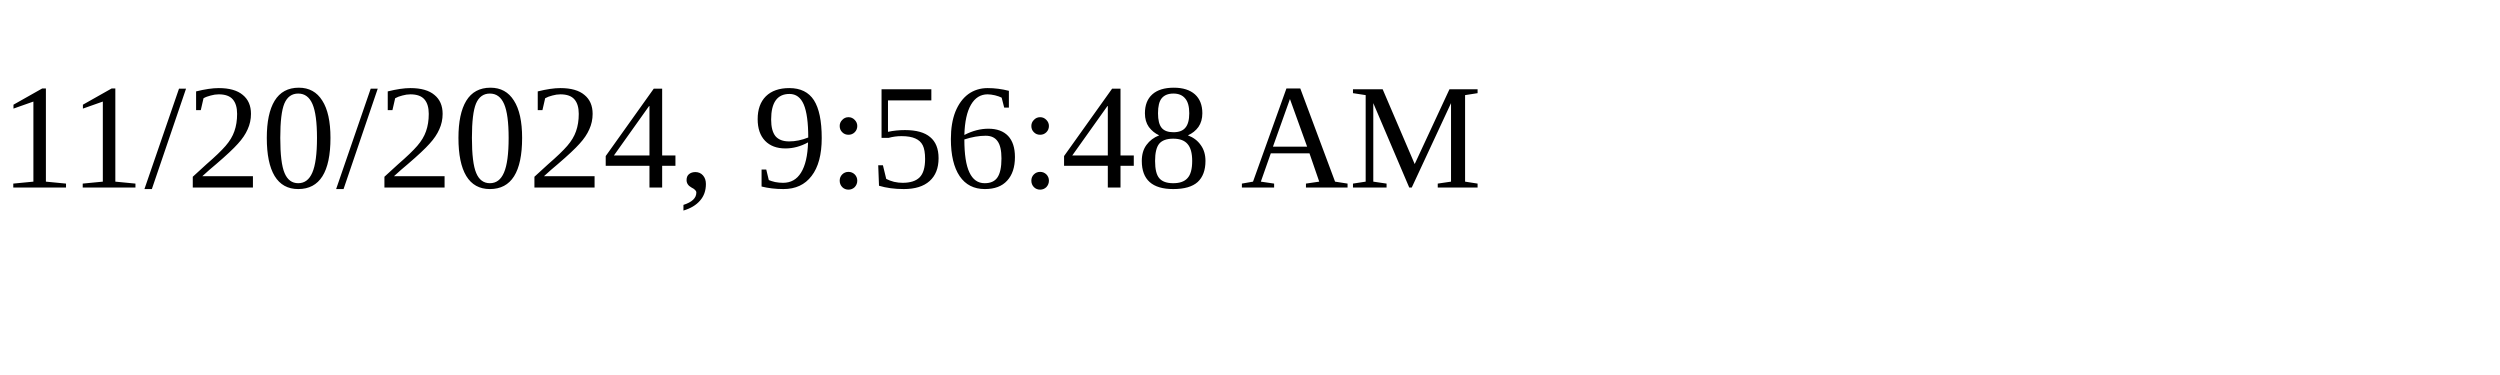
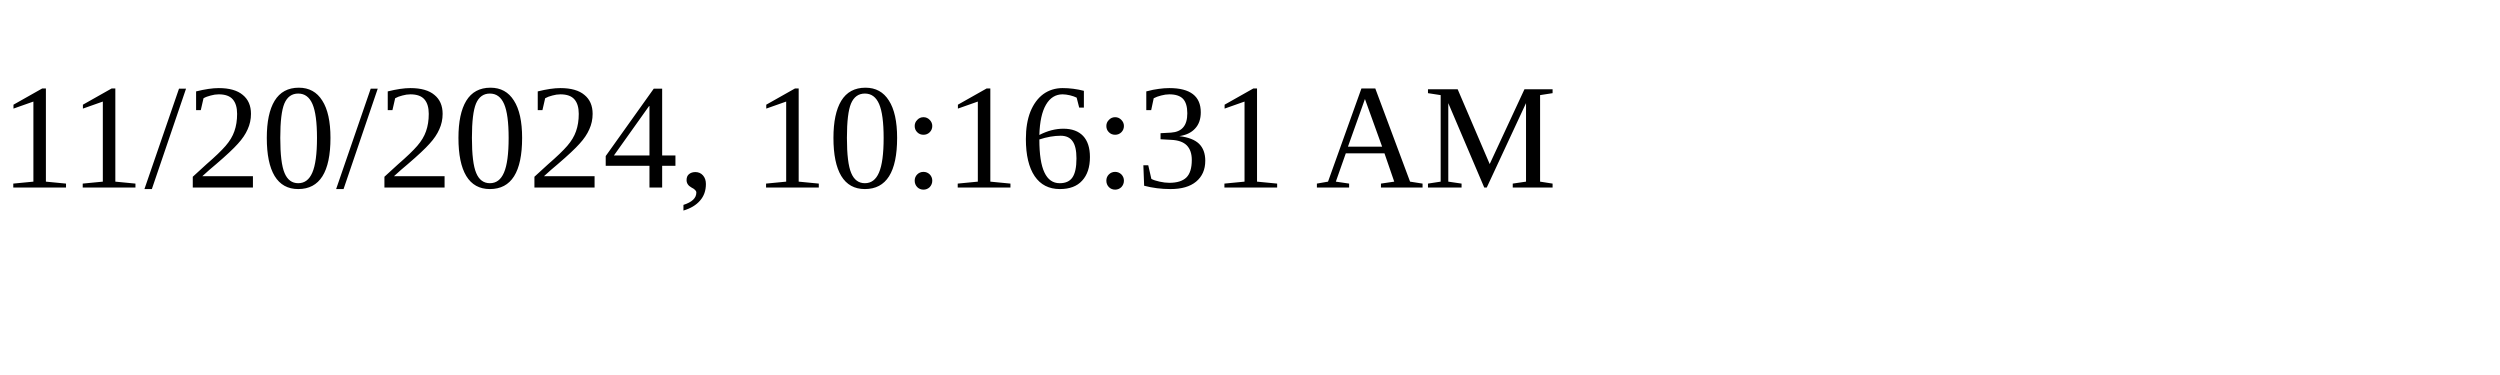
<svg xmlns="http://www.w3.org/2000/svg" height="30" width="200">
-   <text x="0" y="15">11/20/2024, 9:56:48 AM</text>
+   <text x="0" y="15">11/20/2024, 10:16:31 AM</text>
</svg>
